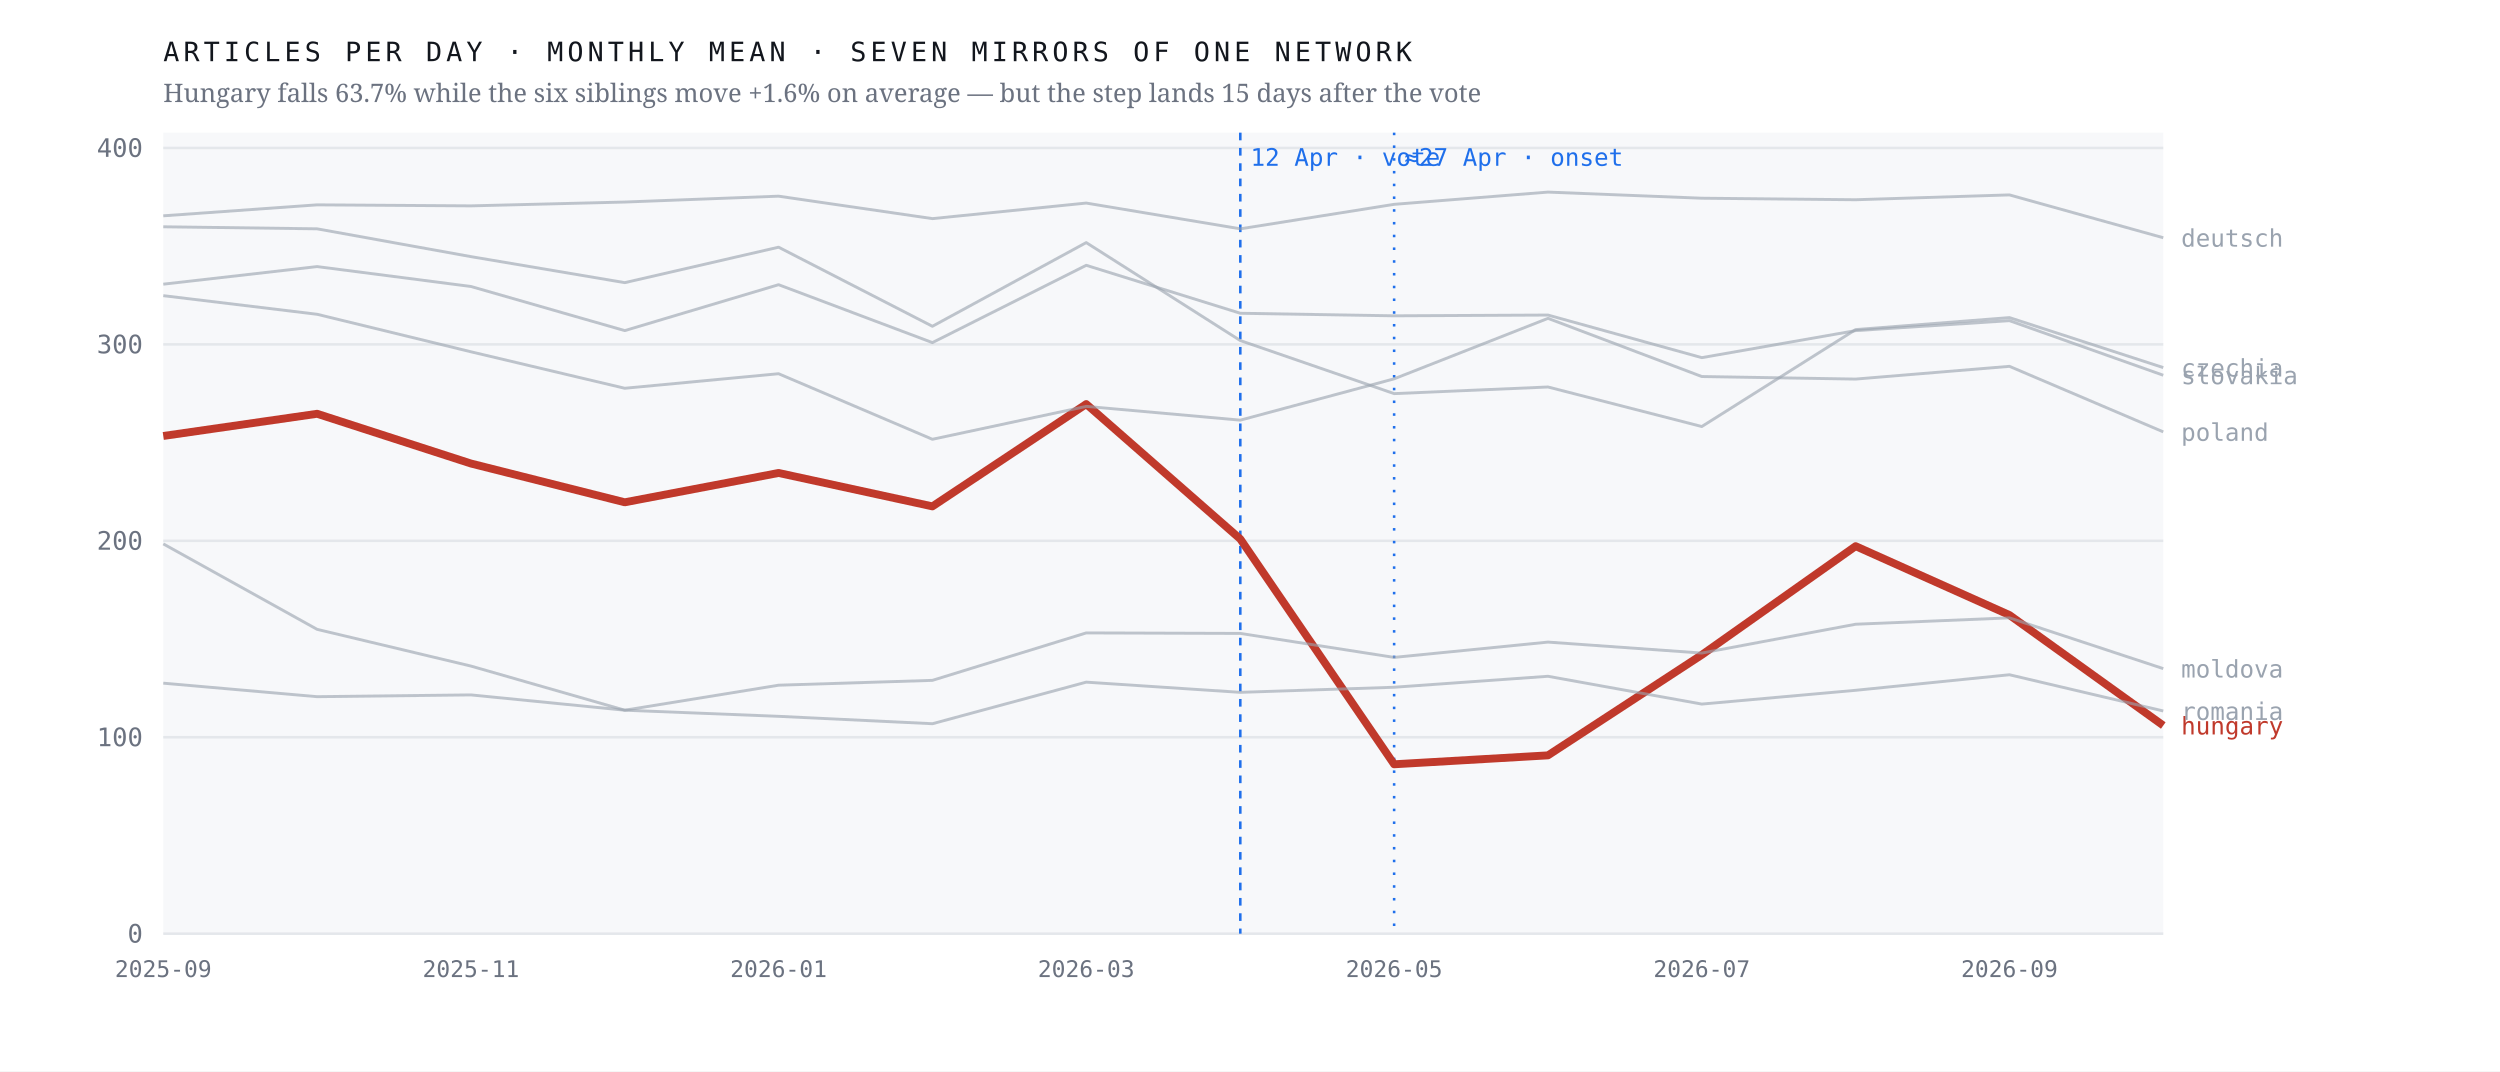
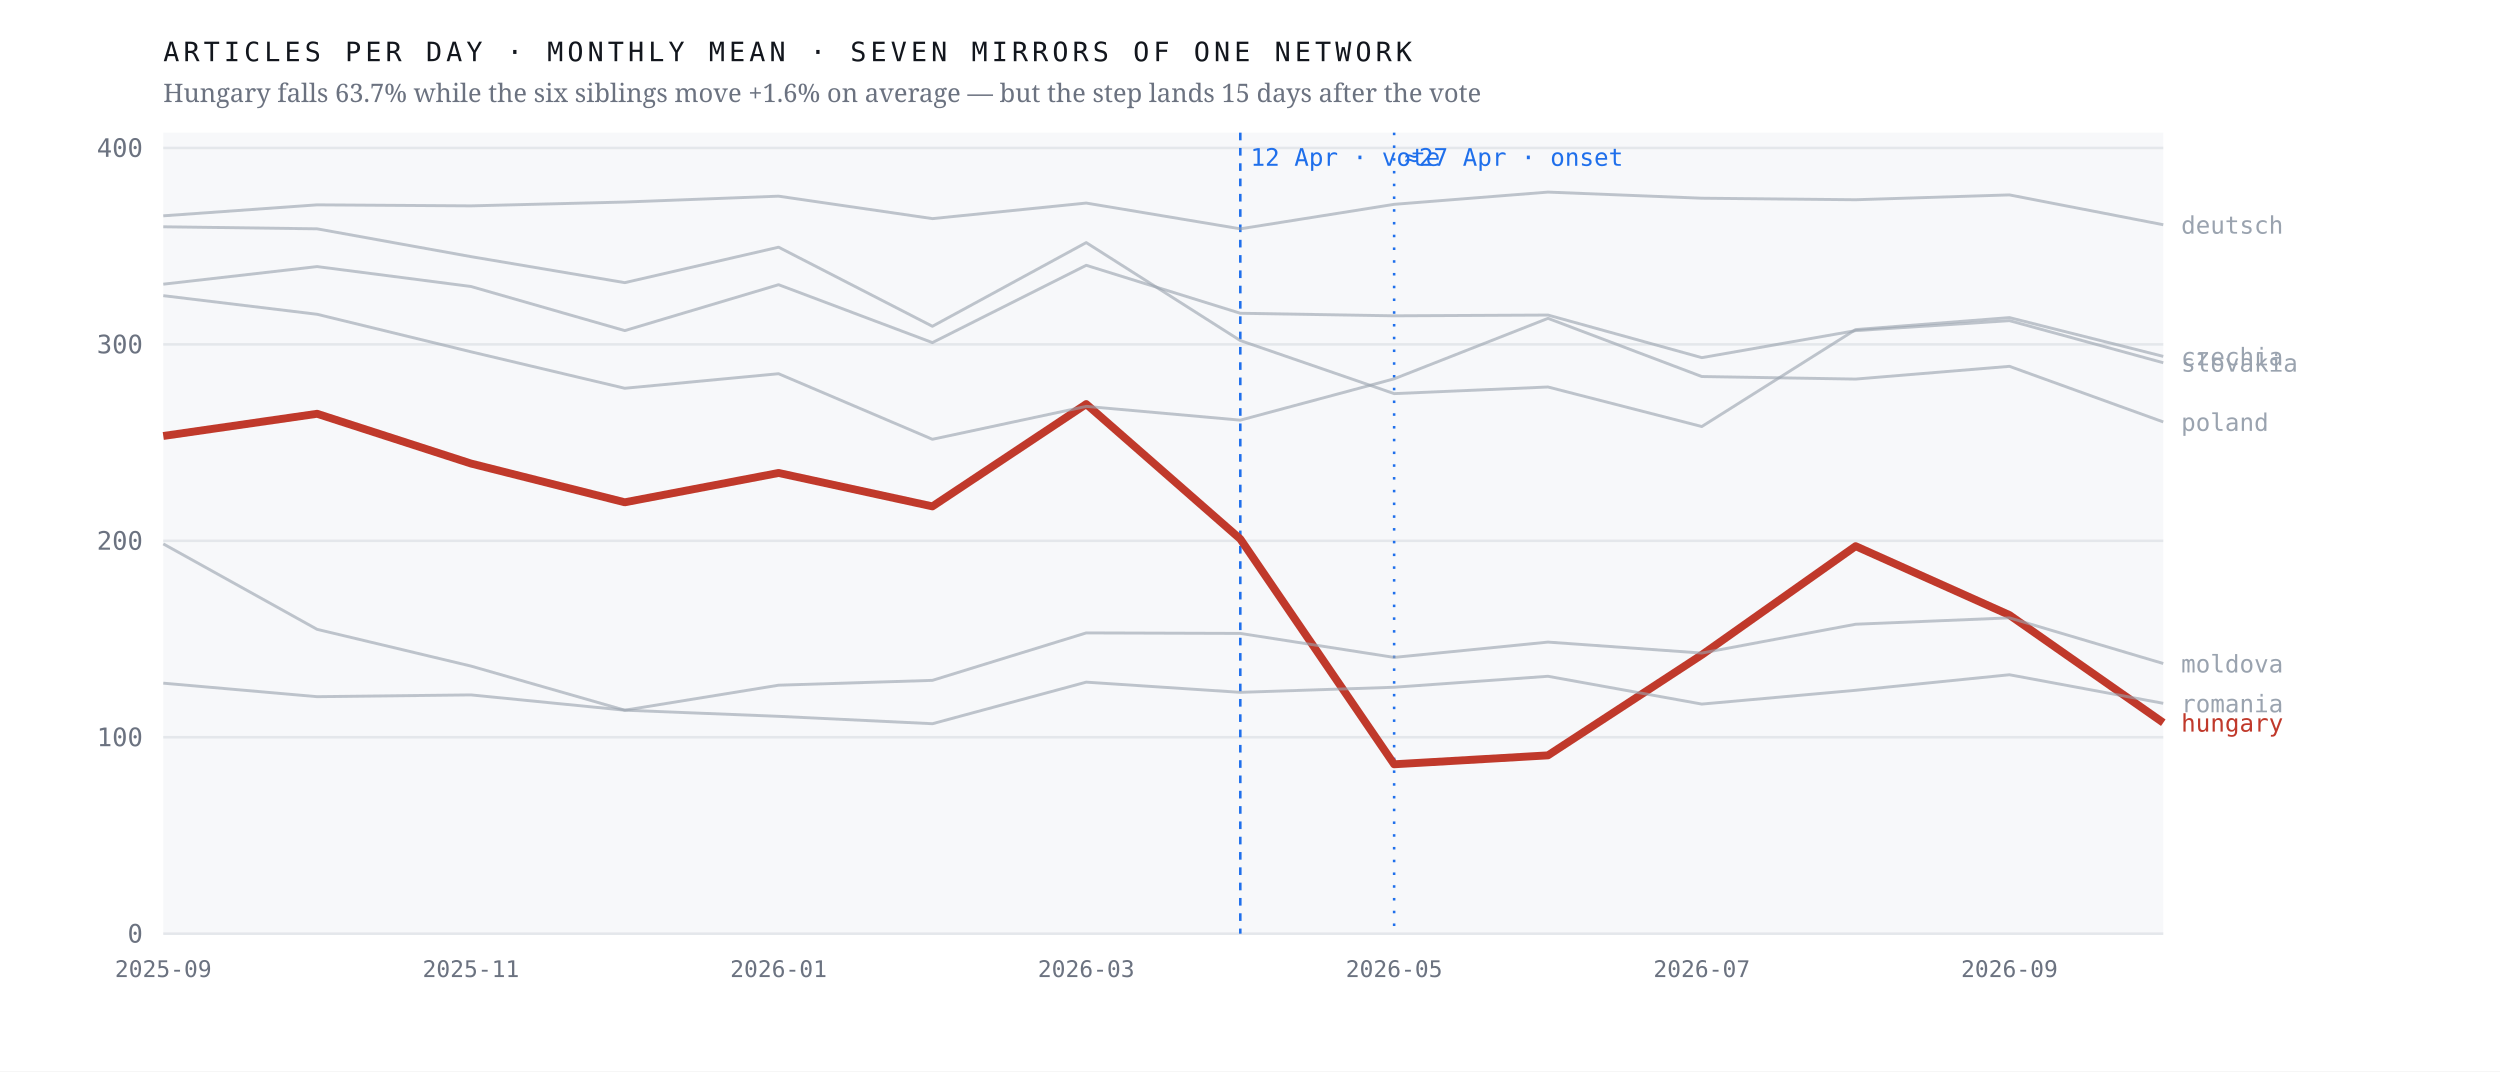
<svg xmlns="http://www.w3.org/2000/svg" viewBox="0 0 980 420" width="980" height="420" role="img" aria-label="Monthly output of seven mirrors of one network; the Hungarian line falls 63.7% after April 2026 while the six others hold roughly flat">
  <rect width="980" height="420" fill="#ffffff" />
  <rect x="64" y="52" width="784" height="314" fill="#f7f8fa" />
  <line x1="64" y1="366.0" x2="848" y2="366.0" stroke="#e4e7eb" stroke-width="1" />
  <text x="56.0" y="369.5" font-family="ui-monospace,'IBM Plex Mono',Menlo,monospace" font-size="10" font-weight="400" letter-spacing="0" fill="#6b7280" text-anchor="end">0</text>
  <line x1="64" y1="289.0" x2="848" y2="289.0" stroke="#e4e7eb" stroke-width="1" />
  <text x="56.0" y="292.5" font-family="ui-monospace,'IBM Plex Mono',Menlo,monospace" font-size="10" font-weight="400" letter-spacing="0" fill="#6b7280" text-anchor="end">100</text>
  <line x1="64" y1="212.0" x2="848" y2="212.0" stroke="#e4e7eb" stroke-width="1" />
  <text x="56.0" y="215.5" font-family="ui-monospace,'IBM Plex Mono',Menlo,monospace" font-size="10" font-weight="400" letter-spacing="0" fill="#6b7280" text-anchor="end">200</text>
  <line x1="64" y1="135.0" x2="848" y2="135.0" stroke="#e4e7eb" stroke-width="1" />
  <text x="56.0" y="138.5" font-family="ui-monospace,'IBM Plex Mono',Menlo,monospace" font-size="10" font-weight="400" letter-spacing="0" fill="#6b7280" text-anchor="end">300</text>
  <line x1="64" y1="58.0" x2="848" y2="58.0" stroke="#e4e7eb" stroke-width="1" />
  <text x="56.0" y="61.5" font-family="ui-monospace,'IBM Plex Mono',Menlo,monospace" font-size="10" font-weight="400" letter-spacing="0" fill="#6b7280" text-anchor="end">400</text>
  <line x1="486.2" y1="52" x2="486.2" y2="366" stroke="#1f6feb" stroke-width="1" stroke-dasharray="3 3" />
  <text x="490.2" y="65.0" font-family="ui-monospace,'IBM Plex Mono',Menlo,monospace" font-size="9.5" font-weight="400" letter-spacing="0" fill="#1f6feb" text-anchor="start">12 Apr · vote</text>
  <line x1="546.5" y1="52" x2="546.5" y2="366" stroke="#1f6feb" stroke-width="1" stroke-dasharray="1 4" />
  <text x="550.5" y="65.0" font-family="ui-monospace,'IBM Plex Mono',Menlo,monospace" font-size="9.5" font-weight="400" letter-spacing="0" fill="#1f6feb" text-anchor="start">≈27 Apr · onset</text>
-   <polyline points="64.0,170.9 124.3,162.2 184.6,181.7 244.9,196.9 305.2,185.4 365.5,198.5 425.8,158.4 486.2,211.3 546.5,299.6 606.8,296.1 667.1,256.7 727.4,214.1 787.7,241.1 848.0,284.4" fill="none" stroke="#c0392b" stroke-width="3.1" stroke-opacity="1" stroke-linejoin="round" />
-   <text x="855.0" y="287.9" font-family="ui-monospace,'IBM Plex Mono',Menlo,monospace" font-size="9.5" font-weight="500" letter-spacing="0" fill="#c0392b" text-anchor="start">hungary</text>
-   <polyline points="64.0,88.9 124.3,89.7 184.6,100.6 244.9,110.8 305.2,96.9 365.5,127.9 425.8,95.1 486.2,133.5 546.5,154.3 606.8,151.7 667.1,167.2 727.4,129.2 787.7,124.5 848.0,144.1" fill="none" stroke="#9aa3af" stroke-width="1.15" stroke-opacity="0.62" stroke-linejoin="round" />
-   <text x="855.0" y="147.6" font-family="ui-monospace,'IBM Plex Mono',Menlo,monospace" font-size="9.5" font-weight="400" letter-spacing="0" fill="#9aa3af" text-anchor="start">czechia</text>
-   <polyline points="64.0,84.6 124.3,80.3 184.6,80.7 244.9,79.2 305.2,76.9 365.5,85.7 425.8,79.6 486.2,89.7 546.5,80.1 606.8,75.3 667.1,77.7 727.4,78.3 787.7,76.4 848.0,93.2" fill="none" stroke="#9aa3af" stroke-width="1.15" stroke-opacity="0.62" stroke-linejoin="round" />
-   <text x="855.0" y="96.7" font-family="ui-monospace,'IBM Plex Mono',Menlo,monospace" font-size="9.5" font-weight="400" letter-spacing="0" fill="#9aa3af" text-anchor="start">deutsch</text>
-   <polyline points="64.0,213.2 124.3,246.7 184.6,261.1 244.9,278.4 305.2,268.6 365.5,266.7 425.8,248.1 486.2,248.3 546.5,257.7 606.8,251.7 667.1,256.0 727.4,244.7 787.7,242.2 848.0,262.1" fill="none" stroke="#9aa3af" stroke-width="1.15" stroke-opacity="0.62" stroke-linejoin="round" />
-   <text x="855.0" y="265.6" font-family="ui-monospace,'IBM Plex Mono',Menlo,monospace" font-size="9.5" font-weight="400" letter-spacing="0" fill="#9aa3af" text-anchor="start">moldova</text>
-   <polyline points="64.0,115.9 124.3,123.2 184.6,137.9 244.9,152.2 305.2,146.5 365.5,172.2 425.8,159.3 486.2,164.7 546.5,148.5 606.8,124.8 667.1,147.6 727.4,148.6 787.7,143.6 848.0,169.3" fill="none" stroke="#9aa3af" stroke-width="1.15" stroke-opacity="0.62" stroke-linejoin="round" />
-   <text x="855.0" y="172.8" font-family="ui-monospace,'IBM Plex Mono',Menlo,monospace" font-size="9.5" font-weight="400" letter-spacing="0" fill="#9aa3af" text-anchor="start">poland</text>
-   <polyline points="64.0,267.8 124.3,273.1 184.6,272.4 244.9,278.4 305.2,280.8 365.5,283.7 425.8,267.4 486.2,271.4 546.5,269.4 606.8,265.1 667.1,276.0 727.4,270.6 787.7,264.5 848.0,278.7" fill="none" stroke="#9aa3af" stroke-width="1.15" stroke-opacity="0.62" stroke-linejoin="round" />
-   <text x="855.0" y="282.2" font-family="ui-monospace,'IBM Plex Mono',Menlo,monospace" font-size="9.5" font-weight="400" letter-spacing="0" fill="#9aa3af" text-anchor="start">romania</text>
-   <polyline points="64.0,111.4 124.3,104.5 184.6,112.3 244.9,129.6 305.2,111.6 365.5,134.3 425.8,104.0 486.2,122.8 546.5,123.8 606.8,123.5 667.1,140.2 727.4,129.6 787.7,125.7 848.0,147.1" fill="none" stroke="#9aa3af" stroke-width="1.15" stroke-opacity="0.62" stroke-linejoin="round" />
-   <text x="855.0" y="150.6" font-family="ui-monospace,'IBM Plex Mono',Menlo,monospace" font-size="9.5" font-weight="400" letter-spacing="0" fill="#9aa3af" text-anchor="start">slovakia</text>
+   <polyline points="64.0,170.9 124.3,162.2 184.6,181.7 244.9,196.9 305.2,185.4 365.5,198.5 425.8,158.4 486.2,211.3 546.5,299.6 606.8,296.1 667.1,256.7 727.4,214.1 787.7,241.1 848.0,283.3" fill="none" stroke="#c0392b" stroke-width="3.1" stroke-opacity="1" stroke-linejoin="round" />
+   <text x="855.0" y="286.8" font-family="ui-monospace,'IBM Plex Mono',Menlo,monospace" font-size="9.5" font-weight="500" letter-spacing="0" fill="#c0392b" text-anchor="start">hungary</text>
+   <polyline points="64.0,88.9 124.3,89.7 184.6,100.6 244.9,110.8 305.2,96.9 365.5,127.9 425.8,95.1 486.2,133.5 546.5,154.3 606.8,151.7 667.1,167.2 727.4,129.2 787.7,124.5 848.0,139.7" fill="none" stroke="#9aa3af" stroke-width="1.15" stroke-opacity="0.62" stroke-linejoin="round" />
+   <text x="855.0" y="143.2" font-family="ui-monospace,'IBM Plex Mono',Menlo,monospace" font-size="9.5" font-weight="400" letter-spacing="0" fill="#9aa3af" text-anchor="start">czechia</text>
+   <polyline points="64.0,84.6 124.3,80.3 184.6,80.7 244.9,79.2 305.2,76.9 365.5,85.7 425.8,79.6 486.2,89.7 546.5,80.1 606.8,75.3 667.1,77.7 727.4,78.3 787.7,76.4 848.0,88.1" fill="none" stroke="#9aa3af" stroke-width="1.15" stroke-opacity="0.62" stroke-linejoin="round" />
+   <text x="855.0" y="91.6" font-family="ui-monospace,'IBM Plex Mono',Menlo,monospace" font-size="9.5" font-weight="400" letter-spacing="0" fill="#9aa3af" text-anchor="start">deutsch</text>
+   <polyline points="64.0,213.2 124.3,246.7 184.6,261.1 244.9,278.4 305.2,268.6 365.5,266.7 425.8,248.1 486.2,248.3 546.5,257.7 606.8,251.7 667.1,256.0 727.4,244.7 787.7,242.2 848.0,260.1" fill="none" stroke="#9aa3af" stroke-width="1.15" stroke-opacity="0.62" stroke-linejoin="round" />
+   <text x="855.0" y="263.6" font-family="ui-monospace,'IBM Plex Mono',Menlo,monospace" font-size="9.5" font-weight="400" letter-spacing="0" fill="#9aa3af" text-anchor="start">moldova</text>
+   <polyline points="64.0,115.9 124.3,123.2 184.6,137.9 244.9,152.2 305.2,146.5 365.5,172.2 425.8,159.3 486.2,164.7 546.5,148.5 606.8,124.8 667.1,147.6 727.4,148.6 787.7,143.6 848.0,165.4" fill="none" stroke="#9aa3af" stroke-width="1.15" stroke-opacity="0.62" stroke-linejoin="round" />
+   <text x="855.0" y="168.9" font-family="ui-monospace,'IBM Plex Mono',Menlo,monospace" font-size="9.5" font-weight="400" letter-spacing="0" fill="#9aa3af" text-anchor="start">poland</text>
+   <polyline points="64.0,267.8 124.3,273.1 184.6,272.4 244.9,278.4 305.2,280.8 365.5,283.7 425.8,267.4 486.2,271.4 546.5,269.4 606.8,265.1 667.1,276.0 727.4,270.6 787.7,264.5 848.0,275.7" fill="none" stroke="#9aa3af" stroke-width="1.15" stroke-opacity="0.62" stroke-linejoin="round" />
+   <text x="855.0" y="279.2" font-family="ui-monospace,'IBM Plex Mono',Menlo,monospace" font-size="9.5" font-weight="400" letter-spacing="0" fill="#9aa3af" text-anchor="start">romania</text>
+   <polyline points="64.0,111.4 124.3,104.5 184.6,112.3 244.9,129.6 305.2,111.6 365.5,134.3 425.8,104.0 486.2,122.8 546.5,123.8 606.8,123.5 667.1,140.2 727.4,129.6 787.7,125.7 848.0,142.2" fill="none" stroke="#9aa3af" stroke-width="1.15" stroke-opacity="0.62" stroke-linejoin="round" />
+   <text x="855.0" y="145.7" font-family="ui-monospace,'IBM Plex Mono',Menlo,monospace" font-size="9.5" font-weight="400" letter-spacing="0" fill="#9aa3af" text-anchor="start">slovakia</text>
  <text x="64.0" y="383.0" font-family="ui-monospace,'IBM Plex Mono',Menlo,monospace" font-size="9" font-weight="400" letter-spacing="0" fill="#6b7280" text-anchor="middle">2025-09</text>
  <text x="184.6" y="383.0" font-family="ui-monospace,'IBM Plex Mono',Menlo,monospace" font-size="9" font-weight="400" letter-spacing="0" fill="#6b7280" text-anchor="middle">2025-11</text>
  <text x="305.2" y="383.0" font-family="ui-monospace,'IBM Plex Mono',Menlo,monospace" font-size="9" font-weight="400" letter-spacing="0" fill="#6b7280" text-anchor="middle">2026-01</text>
  <text x="425.8" y="383.0" font-family="ui-monospace,'IBM Plex Mono',Menlo,monospace" font-size="9" font-weight="400" letter-spacing="0" fill="#6b7280" text-anchor="middle">2026-03</text>
  <text x="546.5" y="383.0" font-family="ui-monospace,'IBM Plex Mono',Menlo,monospace" font-size="9" font-weight="400" letter-spacing="0" fill="#6b7280" text-anchor="middle">2026-05</text>
  <text x="667.1" y="383.0" font-family="ui-monospace,'IBM Plex Mono',Menlo,monospace" font-size="9" font-weight="400" letter-spacing="0" fill="#6b7280" text-anchor="middle">2026-07</text>
  <text x="787.7" y="383.0" font-family="ui-monospace,'IBM Plex Mono',Menlo,monospace" font-size="9" font-weight="400" letter-spacing="0" fill="#6b7280" text-anchor="middle">2026-09</text>
  <text x="64.0" y="24.0" font-family="ui-monospace,'IBM Plex Mono',Menlo,monospace" font-size="10.5" font-weight="400" letter-spacing="1.6" fill="#12161d" text-anchor="start">ARTICLES PER DAY · MONTHLY MEAN · SEVEN MIRRORS OF ONE NETWORK</text>
  <text x="64.0" y="40.0" font-family="'Newsreader',Georgia,serif" font-size="10" font-weight="400" letter-spacing="0" fill="#6b7280" text-anchor="start">Hungary falls 63.7% while the six siblings move +1.6% on average — but the step lands 15 days after the vote</text>
</svg>
